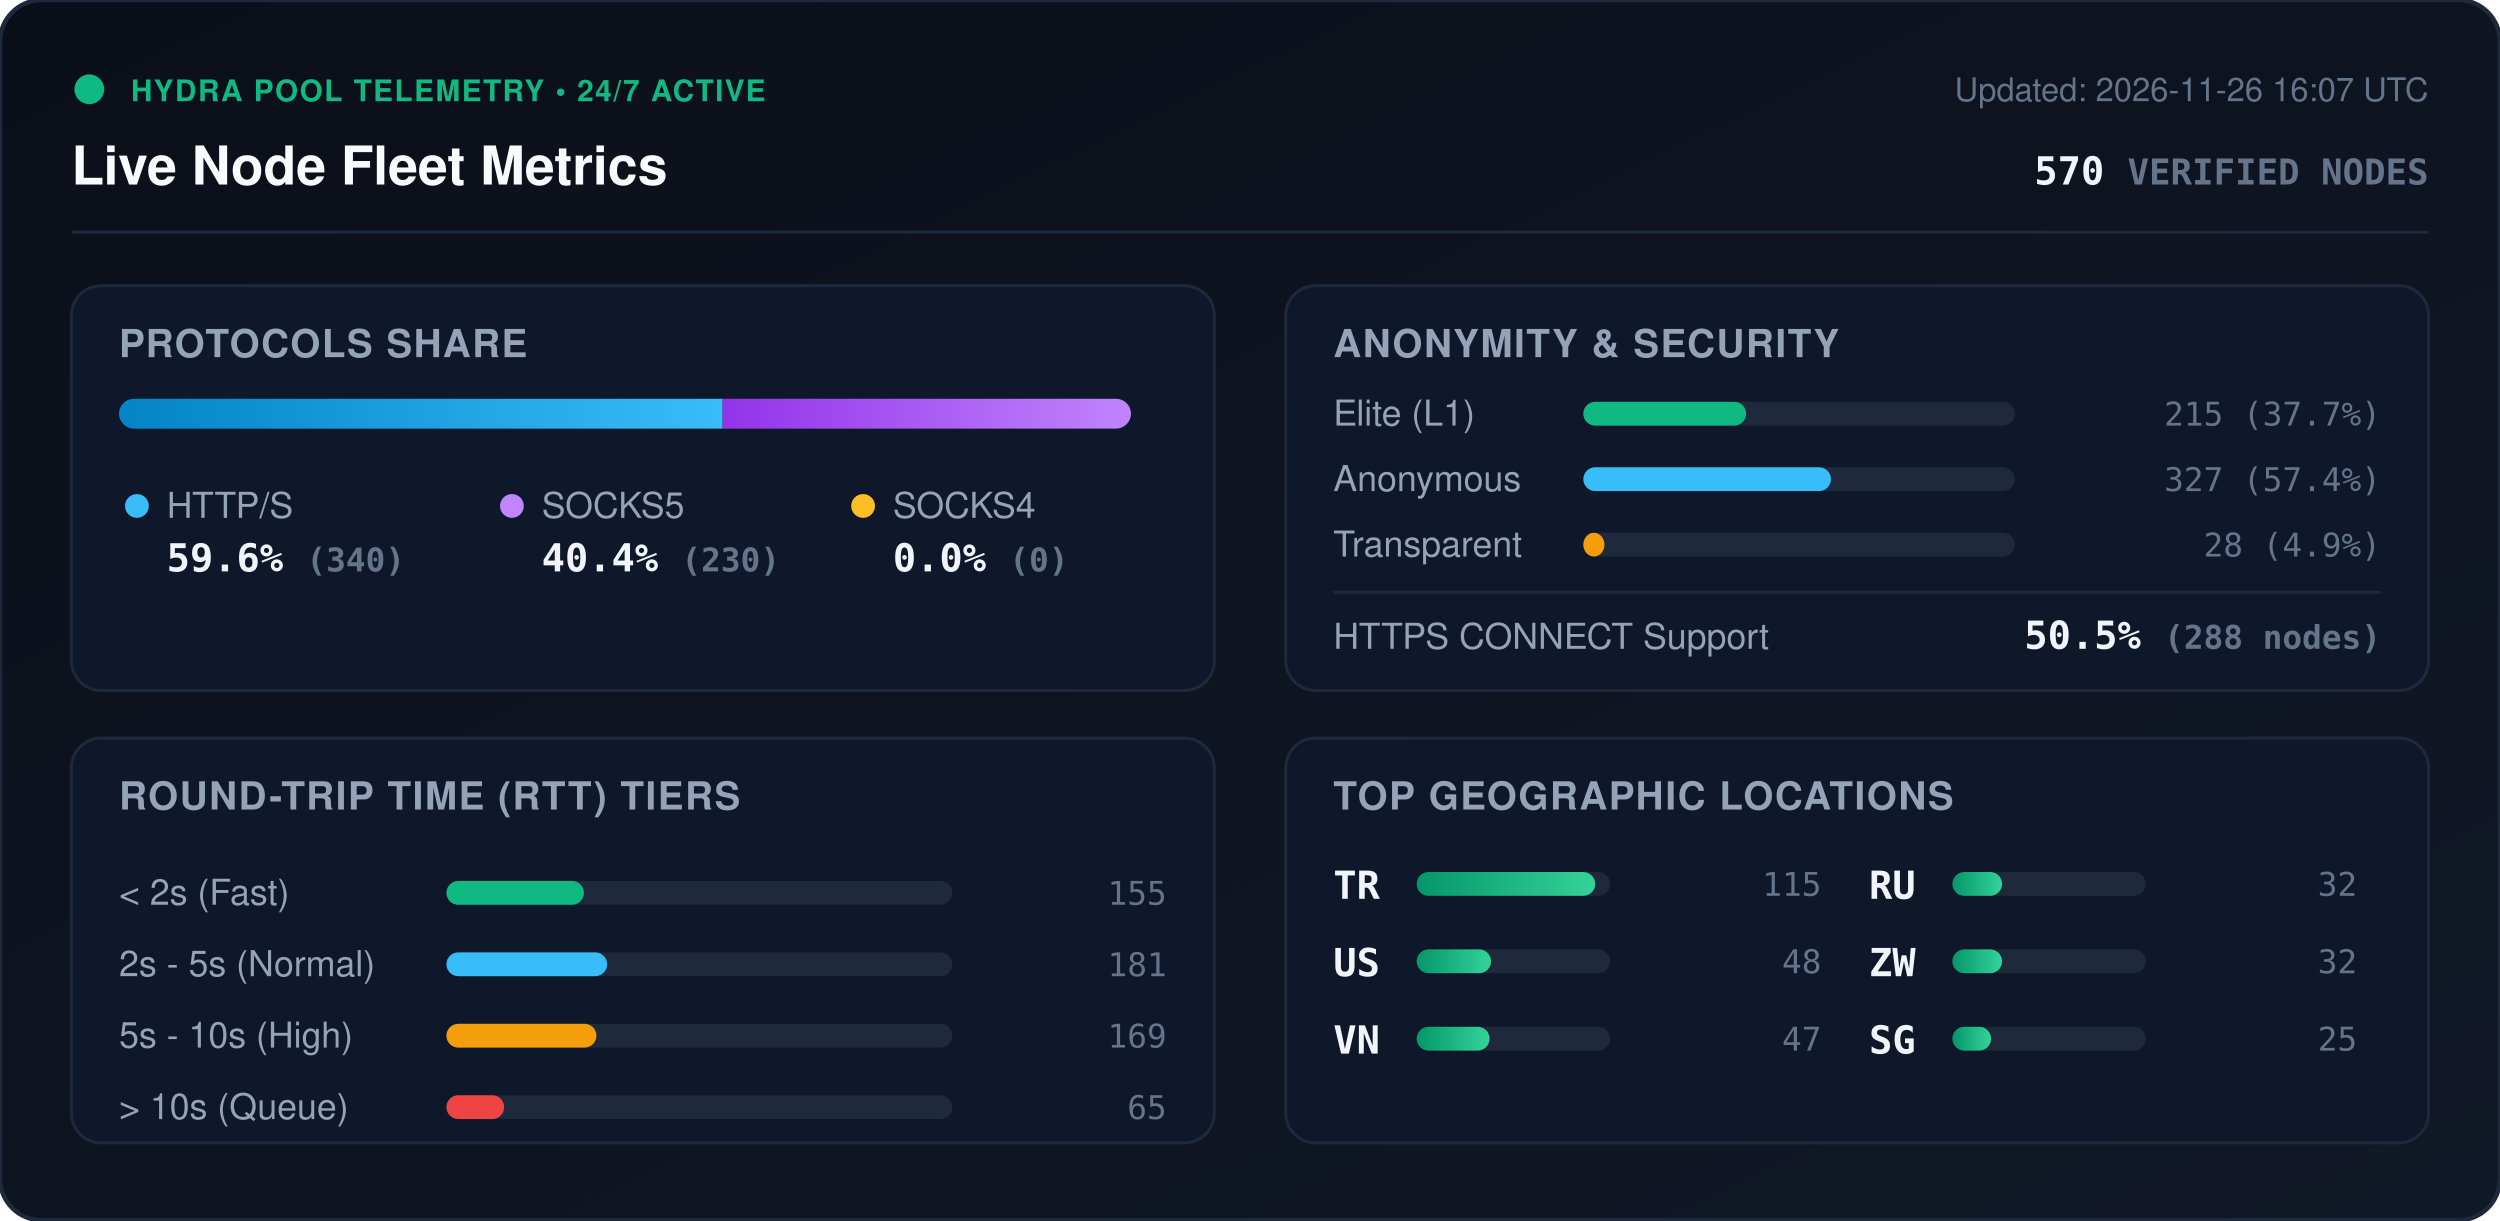
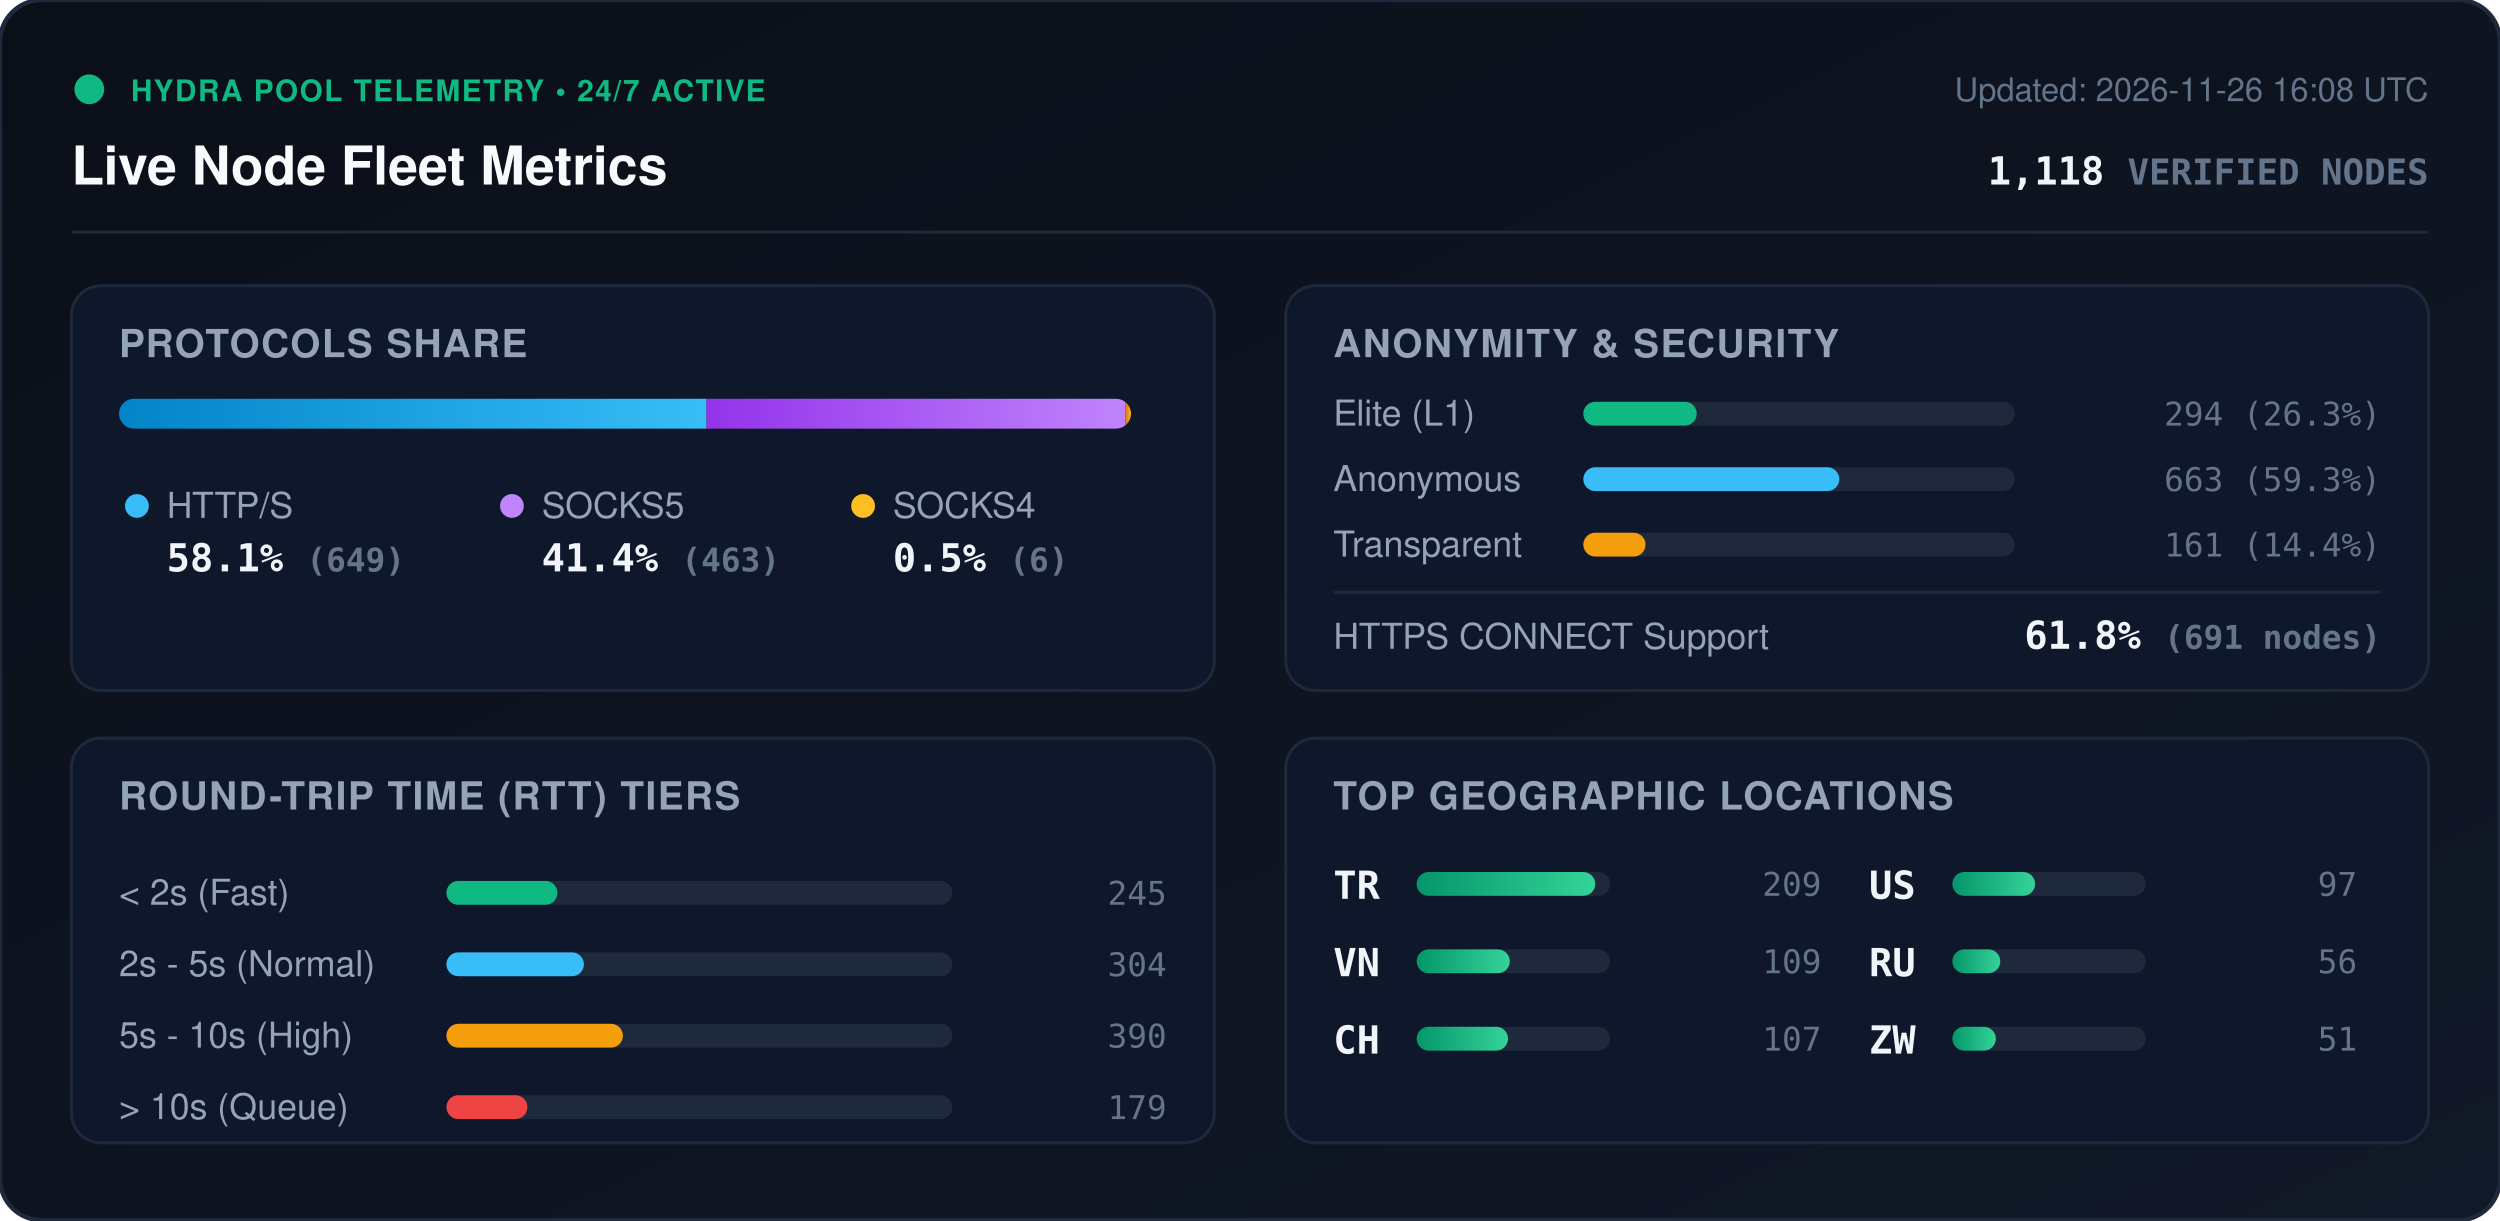
<svg xmlns="http://www.w3.org/2000/svg" viewBox="0 0 840 410" width="840" height="410" style="max-width: 100%; height: auto;">
  <defs>
    <linearGradient id="bg" x1="0%" y1="0%" x2="100%" y2="100%">
      <stop offset="0%" stop-color="#0b0f19" />
      <stop offset="100%" stop-color="#111827" />
    </linearGradient>
    <linearGradient id="bar-http" x1="0%" y1="0%" x2="100%" y2="0%">
      <stop offset="0%" stop-color="#0284c7" />
      <stop offset="100%" stop-color="#38bdf8" />
    </linearGradient>
    <linearGradient id="bar-socks5" x1="0%" y1="0%" x2="100%" y2="0%">
      <stop offset="0%" stop-color="#9333ea" />
      <stop offset="100%" stop-color="#c084fc" />
    </linearGradient>
    <linearGradient id="bar-socks4" x1="0%" y1="0%" x2="100%" y2="0%">
      <stop offset="0%" stop-color="#d97706" />
      <stop offset="100%" stop-color="#fbbf24" />
    </linearGradient>
    <linearGradient id="bar-green" x1="0%" y1="0%" x2="100%" y2="0%">
      <stop offset="0%" stop-color="#059669" />
      <stop offset="100%" stop-color="#34d399" />
    </linearGradient>
    <clipPath id="prog-track-clip">
      <rect width="340.0" height="10" rx="5" />
    </clipPath>
    <style>
      .title { font: 700 18px -apple-system, BlinkMacSystemFont, 'Segoe UI', Helvetica, Arial, sans-serif; fill: #f8fafc; }
      .sub { font: 500 11px -apple-system, BlinkMacSystemFont, 'Segoe UI', Helvetica, Arial, sans-serif; fill: #64748b; }
      .section-hdr { font: 600 13px -apple-system, BlinkMacSystemFont, 'Segoe UI', Helvetica, Arial, sans-serif; fill: #94a3b8; letter-spacing: 0.5px; }
      .metric-val { font: 700 13px -apple-system, BlinkMacSystemFont, 'Segoe UI', Helvetica, Arial, sans-serif; fill: #f1f5f9; }
      .metric-lbl { font: 500 12px -apple-system, BlinkMacSystemFont, 'Segoe UI', Helvetica, Arial, sans-serif; fill: #94a3b8; }
      .badge-txt { font: 700 10px -apple-system, BlinkMacSystemFont, 'Segoe UI', Helvetica, Arial, sans-serif; fill: #10b981; letter-spacing: 0.5px; }
      .mono { font-family: ui-monospace, SFMono-Regular, Menlo, Monaco, Consolas, monospace; }
      .pulse { animation: beacon 2s infinite ease-in-out; }
      @keyframes beacon { 0%, 100% { opacity: 1; } 50% { opacity: 0.35; } }
    </style>
  </defs>
  <rect width="840" height="410" rx="14" fill="url(#bg)" stroke="#1e293b" stroke-width="1.5" />
  <g transform="translate(24, 24)">
    <circle cx="6" cy="6" r="5" fill="#10b981" class="pulse" />
    <text x="20" y="10" class="badge-txt">HYDRA POOL TELEMETRY • 24/7 ACTIVE</text>
    <text x="0" y="38" class="title">Live Node Fleet Metrics</text>
-     <text x="792" y="10" text-anchor="end" class="sub">Updated: 2026-11-26 16:07 UTC</text>
-     <text x="792" y="38" text-anchor="end" class="metric-val mono" fill="#38bdf8">570 <tspan font-size="12" fill="#64748b">VERIFIED NODES</tspan>
+     <text x="792" y="10" text-anchor="end" class="sub">Updated: 2026-11-26 16:08 UTC</text>
+     <text x="792" y="38" text-anchor="end" class="metric-val mono" fill="#38bdf8">1,118 <tspan font-size="12" fill="#64748b">VERIFIED NODES</tspan>
    </text>
  </g>
  <line x1="24" y1="78" x2="816" y2="78" stroke="#1e293b" stroke-width="1" />
  <g transform="translate(24, 96)">
    <rect width="384" height="136" rx="10" fill="#0f172a" stroke="#1e293b" />
    <text x="16" y="24" class="section-hdr">PROTOCOLS SHARE</text>
    <g transform="translate(16, 38)">
      <rect width="340.0" height="10" rx="5" fill="#1e293b" />
      <g clip-path="url(#prog-track-clip)">
-         <rect x="0" width="202.8" height="10" fill="url(#bar-http)" />
-         <rect x="202.8" width="137.2" height="10" fill="url(#bar-socks5)" />
-         <rect x="340.0" width="0.0" height="10" fill="url(#bar-socks4)" />
+         <rect x="0" width="197.4" height="10" fill="url(#bar-http)" />
+         <rect x="197.4" width="140.8" height="10" fill="url(#bar-socks5)" />
+         <rect x="338.2" width="1.8" height="10" fill="url(#bar-socks4)" />
      </g>
    </g>
    <g transform="translate(16, 68)">
      <circle cx="6" cy="6" r="4" fill="#38bdf8" />
      <text x="16" y="10" class="metric-lbl">HTTP/S</text>
-       <text x="16" y="28" class="metric-val mono">59.6% <tspan font-size="11" fill="#64748b">(340)</tspan>
+       <text x="16" y="28" class="metric-val mono">58.1% <tspan font-size="11" fill="#64748b">(649)</tspan>
      </text>
      <circle cx="132" cy="6" r="4" fill="#c084fc" />
      <text x="142" y="10" class="metric-lbl">SOCKS5</text>
-       <text x="142" y="28" class="metric-val mono">40.4% <tspan font-size="11" fill="#64748b">(230)</tspan>
+       <text x="142" y="28" class="metric-val mono">41.4% <tspan font-size="11" fill="#64748b">(463)</tspan>
      </text>
      <circle cx="250" cy="6" r="4" fill="#fbbf24" />
      <text x="260" y="10" class="metric-lbl">SOCKS4</text>
-       <text x="260" y="28" class="metric-val mono">0.0% <tspan font-size="11" fill="#64748b">(0)</tspan>
+       <text x="260" y="28" class="metric-val mono">0.5% <tspan font-size="11" fill="#64748b">(6)</tspan>
      </text>
    </g>
  </g>
  <g transform="translate(432, 96)">
    <rect width="384" height="136" rx="10" fill="#0f172a" stroke="#1e293b" />
    <text x="16" y="24" class="section-hdr">ANONYMITY &amp; SECURITY</text>
    <text x="16" y="47" class="metric-lbl">Elite (L1)</text>
    <rect x="100" y="39" width="145.0" height="8" rx="4" fill="#1e293b" />
-     <rect x="100" y="39" width="54.7" height="8" rx="4" fill="#10b981" />
-     <text x="368" y="47" text-anchor="end" class="mono sub" fill="#e2e8f0">215 (37.7%)</text>
+     <rect x="100" y="39" width="38.1" height="8" rx="4" fill="#10b981" />
+     <text x="368" y="47" text-anchor="end" class="mono sub" fill="#e2e8f0">294 (26.3%)</text>
    <text x="16" y="69" class="metric-lbl">Anonymous</text>
    <rect x="100" y="61" width="145.0" height="8" rx="4" fill="#1e293b" />
-     <rect x="100" y="61" width="83.2" height="8" rx="4" fill="#38bdf8" />
-     <text x="368" y="69" text-anchor="end" class="mono sub" fill="#e2e8f0">327 (57.4%)</text>
+     <rect x="100" y="61" width="86.0" height="8" rx="4" fill="#38bdf8" />
+     <text x="368" y="69" text-anchor="end" class="mono sub" fill="#e2e8f0">663 (59.3%)</text>
    <text x="16" y="91" class="metric-lbl">Transparent</text>
    <rect x="100" y="83" width="145.0" height="8" rx="4" fill="#1e293b" />
-     <rect x="100" y="83" width="7.1" height="8" rx="4" fill="#f59e0b" />
-     <text x="368" y="91" text-anchor="end" class="mono sub" fill="#e2e8f0">28 (4.9%)</text>
+     <rect x="100" y="83" width="20.9" height="8" rx="4" fill="#f59e0b" />
+     <text x="368" y="91" text-anchor="end" class="mono sub" fill="#e2e8f0">161 (14.4%)</text>
    <line x1="16" y1="103" x2="368" y2="103" stroke="#1e293b" stroke-width="1" />
    <text x="16" y="122" class="metric-lbl">HTTPS CONNECT Support</text>
-     <text x="368" y="122" text-anchor="end" class="metric-val mono" fill="#34d399">50.5% <tspan font-size="11" fill="#64748b">(288 nodes)</tspan>
+     <text x="368" y="122" text-anchor="end" class="metric-val mono" fill="#34d399">61.8% <tspan font-size="11" fill="#64748b">(691 nodes)</tspan>
    </text>
  </g>
  <g transform="translate(24, 248)">
    <rect width="384" height="136" rx="10" fill="#0f172a" stroke="#1e293b" />
    <text x="16" y="24" class="section-hdr">ROUND-TRIP TIME (RTT) TIERS</text>
    <g transform="translate(16, 42)">
      <text x="0" y="14" class="metric-lbl">&lt; 2s (Fast)</text>
      <rect x="110" y="6" width="170" height="8" rx="4" fill="#1e293b" />
-       <rect x="110" y="6" width="46.2" height="8" rx="4" fill="#10b981" />
-       <text x="352" y="14" text-anchor="end" class="mono sub">155</text>
+       <rect x="110" y="6" width="37.3" height="8" rx="4" fill="#10b981" />
+       <text x="352" y="14" text-anchor="end" class="mono sub">245</text>
      <text x="0" y="38" class="metric-lbl">2s - 5s (Normal)</text>
      <rect x="110" y="30" width="170" height="8" rx="4" fill="#1e293b" />
-       <rect x="110" y="30" width="54.0" height="8" rx="4" fill="#38bdf8" />
-       <text x="352" y="38" text-anchor="end" class="mono sub">181</text>
+       <rect x="110" y="30" width="46.2" height="8" rx="4" fill="#38bdf8" />
+       <text x="352" y="38" text-anchor="end" class="mono sub">304</text>
      <text x="0" y="62" class="metric-lbl">5s - 10s (High)</text>
      <rect x="110" y="54" width="170" height="8" rx="4" fill="#1e293b" />
-       <rect x="110" y="54" width="50.4" height="8" rx="4" fill="#f59e0b" />
-       <text x="352" y="62" text-anchor="end" class="mono sub">169</text>
+       <rect x="110" y="54" width="59.3" height="8" rx="4" fill="#f59e0b" />
+       <text x="352" y="62" text-anchor="end" class="mono sub">390</text>
      <text x="0" y="86" class="metric-lbl">&gt; 10s (Queue)</text>
      <rect x="110" y="78" width="170" height="8" rx="4" fill="#1e293b" />
-       <rect x="110" y="78" width="19.4" height="8" rx="4" fill="#ef4444" />
-       <text x="352" y="86" text-anchor="end" class="mono sub">65</text>
+       <rect x="110" y="78" width="27.2" height="8" rx="4" fill="#ef4444" />
+       <text x="352" y="86" text-anchor="end" class="mono sub">179</text>
    </g>
  </g>
  <g transform="translate(432, 248)">
    <rect width="384" height="136" rx="10" fill="#0f172a" stroke="#1e293b" />
    <text x="16" y="24" class="section-hdr">TOP GEOGRAPHIC LOCATIONS</text>
    <g transform="translate(16, 42)">
      <g transform="translate(0, 0)">
        <text x="0" y="12" class="mono metric-val" font-size="12">TR</text>
        <rect x="28" y="3" width="65" height="8" rx="4" fill="#1e293b" />
        <rect x="28" y="3" width="60.0" height="8" rx="4" fill="url(#bar-green)" />
-         <text x="164" y="11" text-anchor="end" class="mono sub">115</text>
+         <text x="164" y="11" text-anchor="end" class="mono sub">209</text>
      </g>
      <g transform="translate(0, 26)">
+         <text x="0" y="12" class="mono metric-val" font-size="12">VN</text>
+         <rect x="28" y="3" width="65" height="8" rx="4" fill="#1e293b" />
+         <rect x="28" y="3" width="31.3" height="8" rx="4" fill="url(#bar-green)" />
+         <text x="164" y="11" text-anchor="end" class="mono sub">109</text>
+       </g>
+       <g transform="translate(0, 52)">
+         <text x="0" y="12" class="mono metric-val" font-size="12">CH</text>
+         <rect x="28" y="3" width="65" height="8" rx="4" fill="#1e293b" />
+         <rect x="28" y="3" width="30.7" height="8" rx="4" fill="url(#bar-green)" />
+         <text x="164" y="11" text-anchor="end" class="mono sub">107</text>
+       </g>
+       <g transform="translate(180, 0)">
        <text x="0" y="12" class="mono metric-val" font-size="12">US</text>
        <rect x="28" y="3" width="65" height="8" rx="4" fill="#1e293b" />
-         <rect x="28" y="3" width="25.0" height="8" rx="4" fill="url(#bar-green)" />
-         <text x="164" y="11" text-anchor="end" class="mono sub">48</text>
+         <rect x="28" y="3" width="27.8" height="8" rx="4" fill="url(#bar-green)" />
+         <text x="164" y="11" text-anchor="end" class="mono sub">97</text>
      </g>
-       <g transform="translate(0, 52)">
-         <text x="0" y="12" class="mono metric-val" font-size="12">VN</text>
-         <rect x="28" y="3" width="65" height="8" rx="4" fill="#1e293b" />
-         <rect x="28" y="3" width="24.5" height="8" rx="4" fill="url(#bar-green)" />
-         <text x="164" y="11" text-anchor="end" class="mono sub">47</text>
-       </g>
-       <g transform="translate(180, 0)">
+       <g transform="translate(180, 26)">
        <text x="0" y="12" class="mono metric-val" font-size="12">RU</text>
        <rect x="28" y="3" width="65" height="8" rx="4" fill="#1e293b" />
-         <rect x="28" y="3" width="16.7" height="8" rx="4" fill="url(#bar-green)" />
-         <text x="164" y="11" text-anchor="end" class="mono sub">32</text>
+         <rect x="28" y="3" width="16.1" height="8" rx="4" fill="url(#bar-green)" />
+         <text x="164" y="11" text-anchor="end" class="mono sub">56</text>
      </g>
-       <g transform="translate(180, 26)">
+       <g transform="translate(180, 52)">
        <text x="0" y="12" class="mono metric-val" font-size="12">ZW</text>
        <rect x="28" y="3" width="65" height="8" rx="4" fill="#1e293b" />
-         <rect x="28" y="3" width="16.7" height="8" rx="4" fill="url(#bar-green)" />
-         <text x="164" y="11" text-anchor="end" class="mono sub">32</text>
-       </g>
-       <g transform="translate(180, 52)">
-         <text x="0" y="12" class="mono metric-val" font-size="12">SG</text>
-         <rect x="28" y="3" width="65" height="8" rx="4" fill="#1e293b" />
-         <rect x="28" y="3" width="13.0" height="8" rx="4" fill="url(#bar-green)" />
-         <text x="164" y="11" text-anchor="end" class="mono sub">25</text>
+         <rect x="28" y="3" width="14.6" height="8" rx="4" fill="url(#bar-green)" />
+         <text x="164" y="11" text-anchor="end" class="mono sub">51</text>
      </g>
    </g>
  </g>
</svg>
